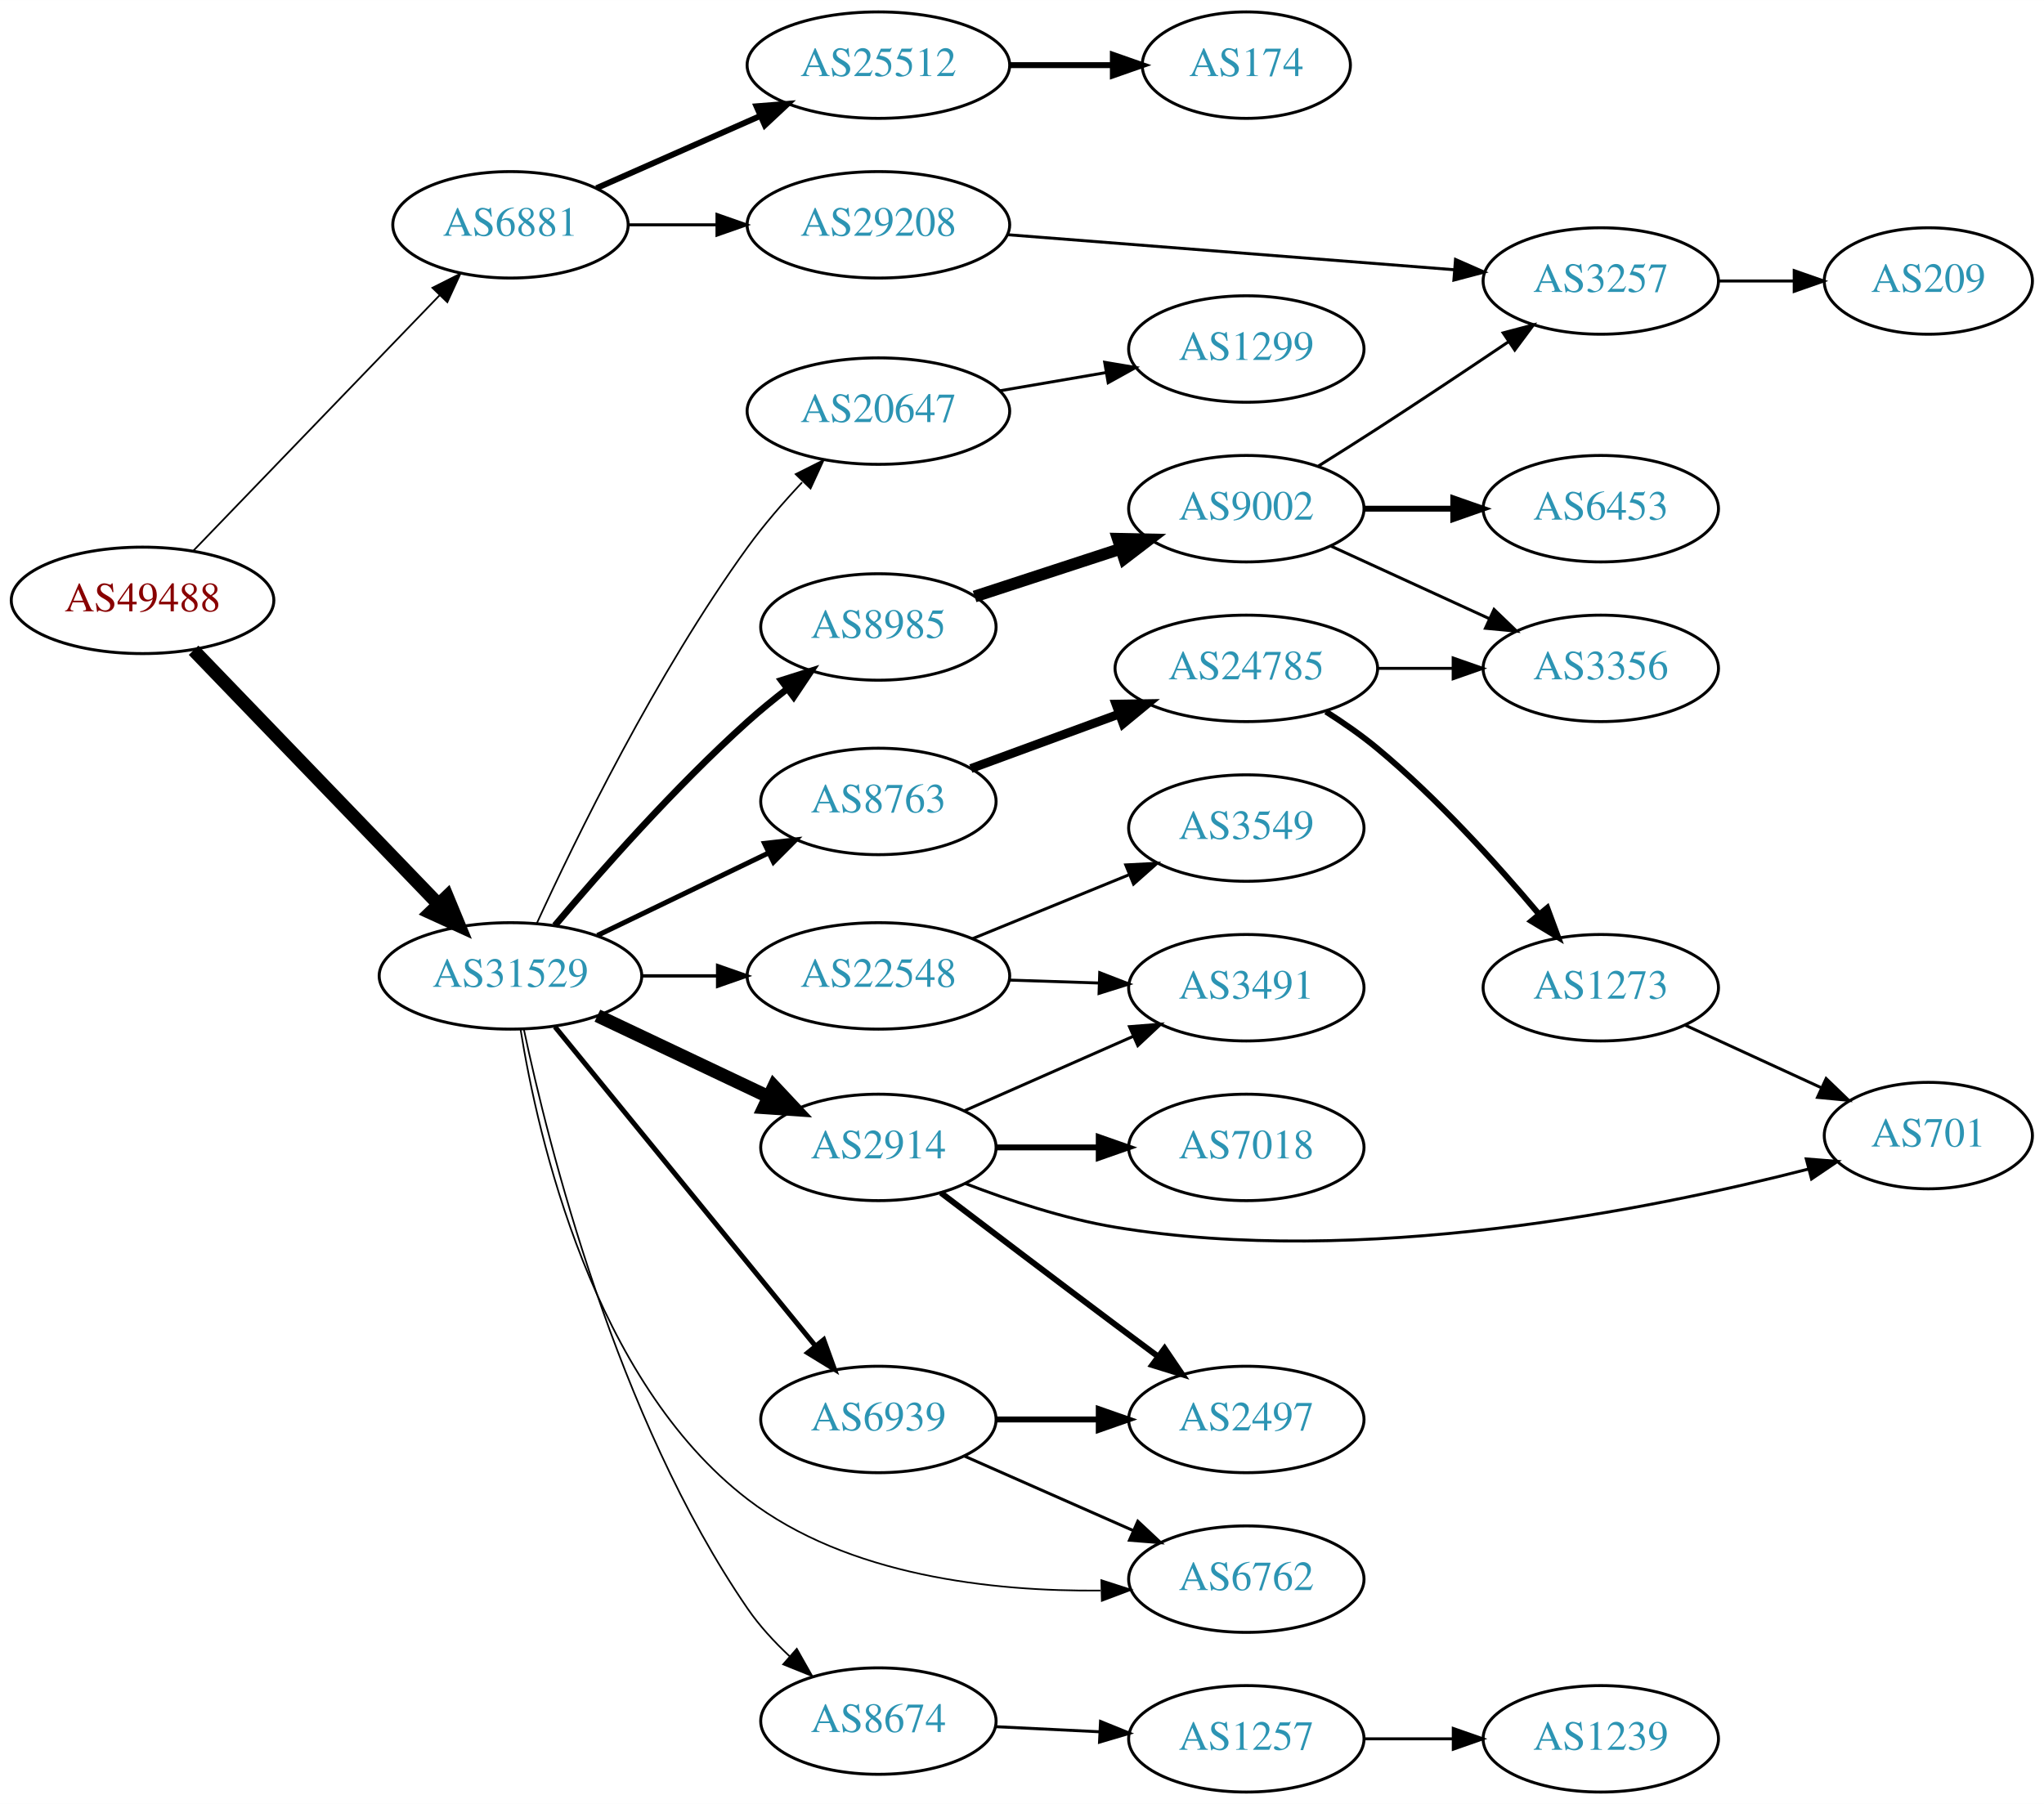
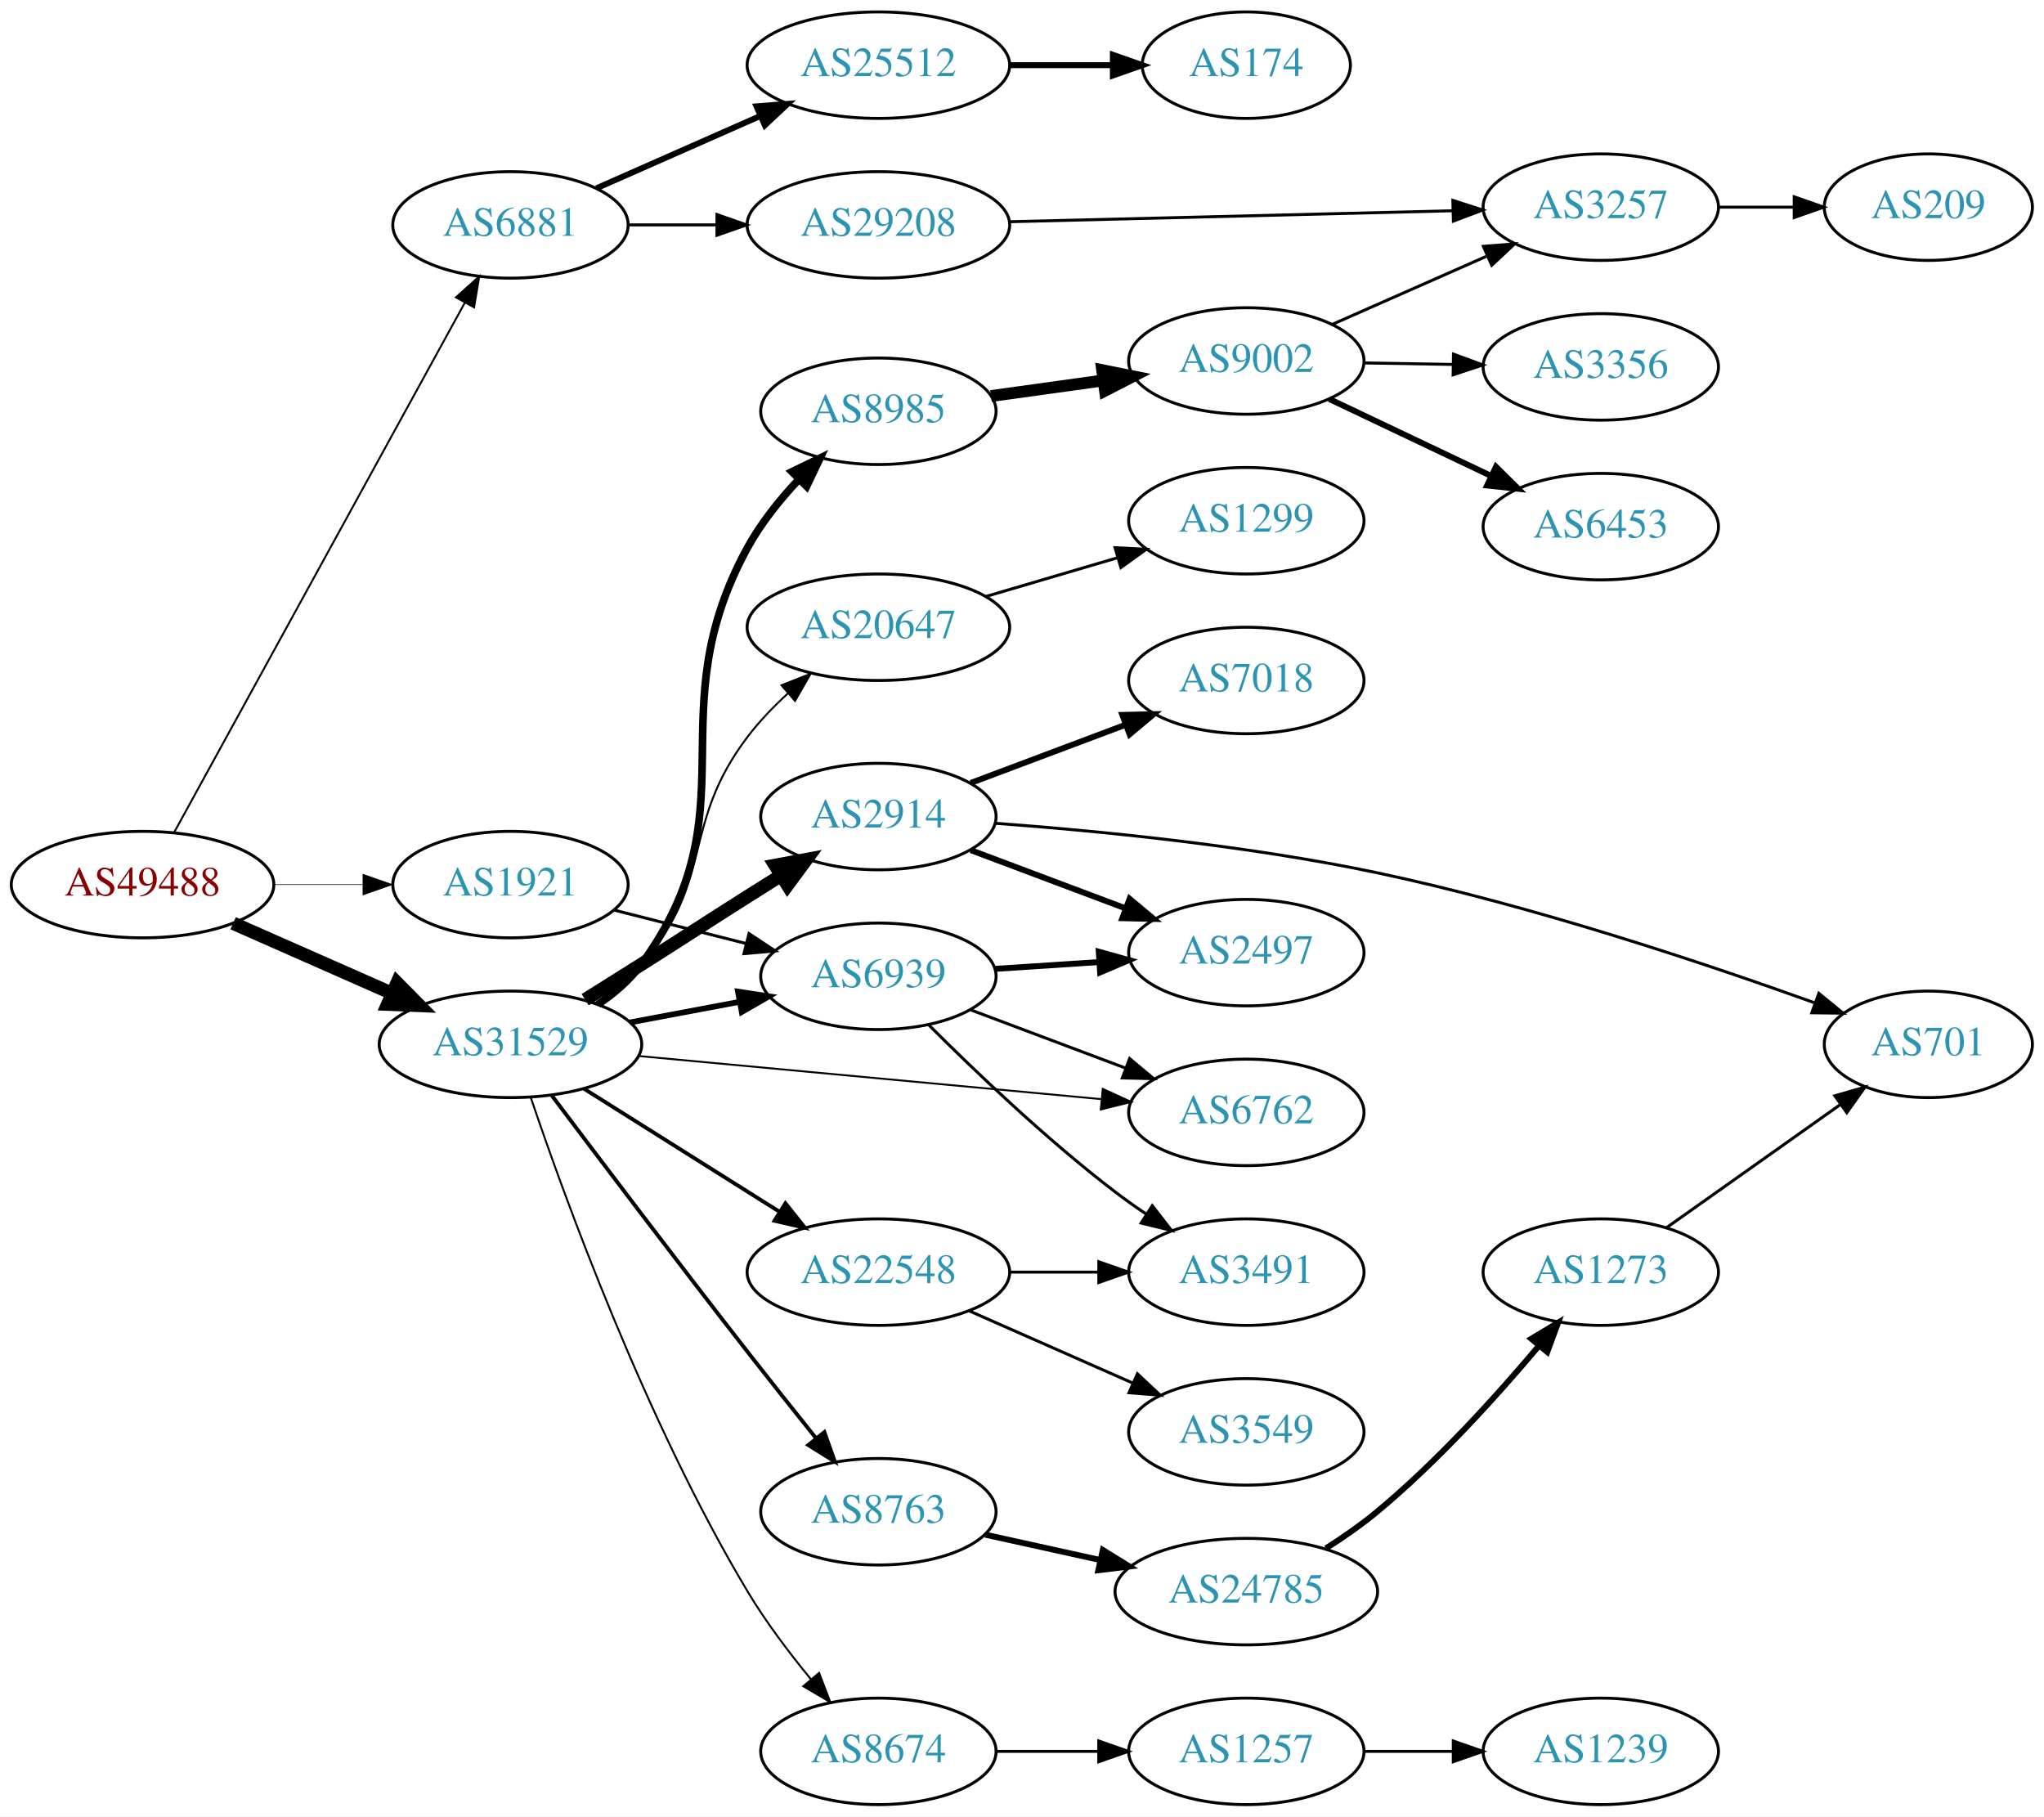
- <svg xmlns="http://www.w3.org/2000/svg" xmlns:xlink="http://www.w3.org/1999/xlink" width="691pt" height="610pt" viewBox="0.00 0.00 691.06 610.00">
-   <g id="graph0" class="graph" transform="scale(1 1) rotate(0) translate(4 606)">
-     <polygon fill="white" stroke="none" points="-4,4 -4,-606 687.055,-606 687.055,4 -4,4" />
+ <svg xmlns="http://www.w3.org/2000/svg" xmlns:xlink="http://www.w3.org/1999/xlink" width="691pt" height="614pt" viewBox="0.00 0.00 691.06 614.00">
+   <g id="graph0" class="graph" transform="scale(1 1) rotate(0) translate(4 610)">
+     <polygon fill="white" stroke="none" points="-4,4 -4,-610 687.055,-610 687.055,4 -4,4" />
    <g id="node1" class="node">
      <g id="a_node1">
        <a xlink:href="/asn/49488" xlink:title="AS49488 ~ nic.at GmbH [AT]">
-           <ellipse fill="#ffffff" stroke="black" cx="44.196" cy="-403" rx="44.393" ry="18" />
-           <text text-anchor="middle" x="44.196" y="-399.3" font-family="Times,serif" font-size="14.00" fill="#880000">AS49488</text>
+           <ellipse fill="#ffffff" stroke="black" cx="44.196" cy="-311" rx="44.393" ry="18" />
+           <text text-anchor="middle" x="44.196" y="-307.3" font-family="Times,serif" font-size="14.00" fill="#880000">AS49488</text>
        </a>
      </g>
    </g>
    <g id="node2" class="node">
      <g id="a_node2">
        <a xlink:href="/asn/6881" xlink:title="AS6881 ~ NIX.CZ z.s.p.o. [CZ]">
-           <ellipse fill="#ffffff" stroke="black" cx="168.588" cy="-530" rx="39.794" ry="18" />
-           <text text-anchor="middle" x="168.588" y="-526.3" font-family="Times,serif" font-size="14.00" fill="#2c94b3">AS6881</text>
+           <ellipse fill="#ffffff" stroke="black" cx="168.588" cy="-534" rx="39.794" ry="18" />
+           <text text-anchor="middle" x="168.588" y="-530.3" font-family="Times,serif" font-size="14.00" fill="#2c94b3">AS6881</text>
        </a>
      </g>
    </g>
    <g id="edge1" class="edge">
-       <path fill="none" stroke="black" stroke-width="0.587" d="M61.449,-419.865C82.781,-442 120.353,-480.986 144.595,-506.141" />
-       <polygon fill="black" stroke="black" stroke-width="0.587" points="142.198,-508.697 151.657,-513.469 147.238,-503.84 142.198,-508.697" />
+       <path fill="none" stroke="black" stroke-width="0.643" d="M54.8,-328.498C76.205,-367.498 127.924,-461.732 153.2,-507.785" />
+       <polygon fill="black" stroke="black" stroke-width="0.643" points="150.149,-509.5 158.029,-516.583 156.286,-506.132 150.149,-509.5" />
    </g>
    <g id="node3" class="node">
      <g id="a_node3">
        <a xlink:href="/asn/31529" xlink:title="AS31529 ~ DENIC-ANYCAST-AS [DE]">
-           <ellipse fill="#ffffff" stroke="black" cx="168.588" cy="-276" rx="44.393" ry="18" />
-           <text text-anchor="middle" x="168.588" y="-272.3" font-family="Times,serif" font-size="14.00" fill="#2c94b3">AS31529</text>
+           <ellipse fill="#ffffff" stroke="black" cx="168.588" cy="-257" rx="44.393" ry="18" />
+           <text text-anchor="middle" x="168.588" y="-253.3" font-family="Times,serif" font-size="14.00" fill="#2c94b3">AS31529</text>
        </a>
      </g>
    </g>
    <g id="edge2" class="edge">
-       <path fill="none" stroke="black" stroke-width="4.5" d="M61.449,-386.135C82.663,-364.122 119.938,-325.444 144.192,-300.278" />
-       <polygon fill="black" stroke="black" stroke-width="4.5" points="147.164,-302.867 151.268,-292.934 141.494,-297.403 147.164,-302.867" />
+       <path fill="none" stroke="black" stroke-width="4.5" d="M74.824,-297.928C90.941,-290.817 111.081,-281.931 128.473,-274.258" />
+       <polygon fill="black" stroke="black" stroke-width="4.5" points="130.249,-277.778 137.809,-270.139 127.071,-270.573 130.249,-277.778" />
    </g>
    <g id="node4" class="node">
      <g id="a_node4">
-         <a xlink:href="/asn/25512" xlink:title="AS25512 ~ The Czech Republic [CZ]">
-           <ellipse fill="#ffffff" stroke="black" cx="292.98" cy="-584" rx="44.393" ry="18" />
-           <text text-anchor="middle" x="292.98" y="-580.3" font-family="Times,serif" font-size="14.00" fill="#2c94b3">AS25512</text>
+         <a xlink:href="/asn/1921" xlink:title="AS1921 ~ NIC.at head office Salzburg [AT]">
+           <ellipse fill="#ffffff" stroke="black" cx="168.588" cy="-311" rx="39.794" ry="18" />
+           <text text-anchor="middle" x="168.588" y="-307.3" font-family="Times,serif" font-size="14.00" fill="#2c94b3">AS1921</text>
        </a>
      </g>
    </g>
    <g id="edge3" class="edge">
-       <path fill="none" stroke="black" stroke-width="2" d="M197.667,-542.389C213.984,-549.587 234.794,-558.769 252.714,-566.675" />
-       <polygon fill="black" stroke="black" stroke-width="2" points="251.763,-570.081 262.325,-570.916 254.588,-563.677 251.763,-570.081" />
+       <path fill="none" stroke="black" stroke-width="0.214" d="M88.692,-311C98.381,-311 108.717,-311 118.61,-311" />
+       <polygon fill="black" stroke="black" stroke-width="0.214" points="118.713,-314.5 128.713,-311 118.713,-307.5 118.713,-314.5" />
    </g>
    <g id="node5" class="node">
      <g id="a_node5">
+         <a xlink:href="/asn/25512" xlink:title="AS25512 ~ The Czech Republic [CZ]">
+           <ellipse fill="#ffffff" stroke="black" cx="292.98" cy="-588" rx="44.393" ry="18" />
+           <text text-anchor="middle" x="292.98" y="-584.3" font-family="Times,serif" font-size="14.00" fill="#2c94b3">AS25512</text>
+         </a>
+       </g>
+     </g>
+     <g id="edge4" class="edge">
+       <path fill="none" stroke="black" stroke-width="2" d="M197.667,-546.389C213.984,-553.587 234.794,-562.769 252.714,-570.675" />
+       <polygon fill="black" stroke="black" stroke-width="2" points="251.763,-574.081 262.325,-574.916 254.588,-567.677 251.763,-574.081" />
+     </g>
+     <g id="node6" class="node">
+       <g id="a_node6">
        <a xlink:href="/asn/29208" xlink:title="AS29208 ~ Dial Telecom a.s. [SK]">
-           <ellipse fill="#ffffff" stroke="black" cx="292.98" cy="-530" rx="44.393" ry="18" />
-           <text text-anchor="middle" x="292.98" y="-526.3" font-family="Times,serif" font-size="14.00" fill="#2c94b3">AS29208</text>
-         </a>
-       </g>
-     </g>
-     <g id="edge4" class="edge">
-       <path fill="none" stroke="black" d="M208.314,-530C217.774,-530 228.066,-530 238.092,-530" />
-       <polygon fill="black" stroke="black" points="238.399,-533.5 248.399,-530 238.399,-526.5 238.399,-533.5" />
-     </g>
-     <g id="node7" class="node">
-       <g id="a_node7">
-         <a xlink:href="/asn/2914" xlink:title="AS2914 ~ NTT America, Inc. [US]">
-           <ellipse fill="#ffffff" stroke="black" cx="292.98" cy="-218" rx="39.794" ry="18" />
-           <text text-anchor="middle" x="292.98" y="-214.3" font-family="Times,serif" font-size="14.00" fill="#2c94b3">AS2914</text>
-         </a>
-       </g>
-     </g>
-     <g id="edge6" class="edge">
-       <path fill="none" stroke="black" stroke-width="4.5" d="M197.975,-262.548C215.174,-254.398 237.281,-243.921 255.735,-235.176" />
-       <polygon fill="black" stroke="black" stroke-width="4.5" points="257.657,-238.623 265.007,-230.782 254.284,-231.506 257.657,-238.623" />
+           <ellipse fill="#ffffff" stroke="black" cx="292.98" cy="-534" rx="44.393" ry="18" />
+           <text text-anchor="middle" x="292.98" y="-530.3" font-family="Times,serif" font-size="14.00" fill="#2c94b3">AS29208</text>
+         </a>
+       </g>
+     </g>
+     <g id="edge5" class="edge">
+       <path fill="none" stroke="black" d="M208.314,-534C217.774,-534 228.066,-534 238.092,-534" />
+       <polygon fill="black" stroke="black" points="238.399,-537.5 248.399,-534 238.399,-530.5 238.399,-537.5" />
    </g>
    <g id="node8" class="node">
      <g id="a_node8">
-         <a xlink:href="/asn/8674" xlink:title="AS8674 ~ Netnod Internet Exchange Sverige AB [SE]">
-           <ellipse fill="#ffffff" stroke="black" cx="292.98" cy="-24" rx="39.794" ry="18" />
-           <text text-anchor="middle" x="292.98" y="-20.3" font-family="Times,serif" font-size="14.00" fill="#2c94b3">AS8674</text>
+         <a xlink:href="/asn/20647" xlink:title="AS20647 ~ IPB [DE]">
+           <ellipse fill="#ffffff" stroke="black" cx="292.98" cy="-398" rx="44.393" ry="18" />
+           <text text-anchor="middle" x="292.98" y="-394.3" font-family="Times,serif" font-size="14.00" fill="#2c94b3">AS20647</text>
        </a>
      </g>
    </g>
    <g id="edge7" class="edge">
-       <path fill="none" stroke="black" stroke-width="0.562" d="M173.103,-257.98C181.285,-219.313 204.373,-126.655 248.784,-62 252.736,-56.247 257.748,-50.804 262.948,-45.929" />
-       <polygon fill="black" stroke="black" stroke-width="0.562" points="265.385,-48.448 270.599,-39.225 260.772,-43.183 265.385,-48.448" />
+       <path fill="none" stroke="black" stroke-width="0.643" d="M197.015,-270.811C202.711,-274.544 208.328,-278.968 212.784,-284 237.829,-312.283 225.924,-330.924 248.784,-361 252.706,-366.159 257.455,-371.104 262.35,-375.607" />
+       <polygon fill="black" stroke="black" stroke-width="0.643" points="260.213,-378.386 270.065,-382.284 264.794,-373.093 260.213,-378.386" />
    </g>
    <g id="node9" class="node">
      <g id="a_node9">
-         <a xlink:href="/asn/6939" xlink:title="AS6939 ~ Hurricane Electric LLC [US]">
-           <ellipse fill="#ffffff" stroke="black" cx="292.98" cy="-126" rx="39.794" ry="18" />
-           <text text-anchor="middle" x="292.98" y="-122.3" font-family="Times,serif" font-size="14.00" fill="#2c94b3">AS6939</text>
+         <a xlink:href="/asn/8985" xlink:title="AS8985 ~ MSK-IX_Services [RU]">
+           <ellipse fill="#ffffff" stroke="black" cx="292.98" cy="-471" rx="39.794" ry="18" />
+           <text text-anchor="middle" x="292.98" y="-467.3" font-family="Times,serif" font-size="14.00" fill="#2c94b3">AS8985</text>
        </a>
      </g>
    </g>
    <g id="edge8" class="edge">
-       <path fill="none" stroke="black" stroke-width="1.688" d="M183.628,-258.793C205.208,-232.345 246.64,-181.568 271.547,-151.042" />
-       <polygon fill="black" stroke="black" stroke-width="1.688" points="274.494,-152.967 278.104,-143.006 269.07,-148.542 274.494,-152.967" />
+       <path fill="none" stroke="black" stroke-width="2.571" d="M198.188,-270.524C203.685,-274.231 208.923,-278.716 212.784,-284 250.944,-336.22 217.664,-368.302 248.784,-425 253.255,-433.145 259.505,-440.942 265.864,-447.728" />
+       <polygon fill="black" stroke="black" stroke-width="2.571" points="263.747,-450.564 273.279,-455.189 268.712,-445.629 263.747,-450.564" />
    </g>
    <g id="node10" class="node">
      <g id="a_node10">
-         <a xlink:href="/asn/8985" xlink:title="AS8985 ~ MSK-IX_Services [RU]">
-           <ellipse fill="#ffffff" stroke="black" cx="292.98" cy="-394" rx="39.794" ry="18" />
-           <text text-anchor="middle" x="292.98" y="-390.3" font-family="Times,serif" font-size="14.00" fill="#2c94b3">AS8985</text>
+         <a xlink:href="/asn/2914" xlink:title="AS2914 ~ NTT America, Inc. [US]">
+           <ellipse fill="#ffffff" stroke="black" cx="292.98" cy="-334" rx="39.794" ry="18" />
+           <text text-anchor="middle" x="292.98" y="-330.3" font-family="Times,serif" font-size="14.00" fill="#2c94b3">AS2914</text>
        </a>
      </g>
    </g>
    <g id="edge9" class="edge">
-       <path fill="none" stroke="black" stroke-width="2.25" d="M183.607,-293.048C198.799,-311.068 224.177,-339.886 248.784,-362 252.949,-365.743 257.535,-369.489 262.115,-373.032" />
-       <polygon fill="black" stroke="black" stroke-width="2.25" points="260.162,-375.942 270.261,-379.143 264.362,-370.342 260.162,-375.942" />
+       <path fill="none" stroke="black" stroke-width="4.5" d="M193.832,-272.095C200.019,-275.963 206.654,-280.126 212.784,-284 228.835,-294.143 232.734,-296.857 248.784,-307 252.401,-309.285 256.193,-311.671 259.965,-314.038" />
+       <polygon fill="black" stroke="black" stroke-width="4.5" points="258.074,-317.499 268.639,-319.469 262.253,-310.825 258.074,-317.499" />
    </g>
    <g id="node11" class="node">
      <g id="a_node11">
        <a xlink:href="/asn/22548" xlink:title="AS22548 ~ Nucleo de Inf. e Coord. do Ponto BR - NIC.BR [BR]">
-           <ellipse fill="#ffffff" stroke="black" cx="292.98" cy="-276" rx="44.393" ry="18" />
-           <text text-anchor="middle" x="292.98" y="-272.3" font-family="Times,serif" font-size="14.00" fill="#2c94b3">AS22548</text>
+           <ellipse fill="#ffffff" stroke="black" cx="292.98" cy="-180" rx="44.393" ry="18" />
+           <text text-anchor="middle" x="292.98" y="-176.3" font-family="Times,serif" font-size="14.00" fill="#2c94b3">AS22548</text>
        </a>
      </g>
    </g>
    <g id="edge10" class="edge">
-       <path fill="none" stroke="black" stroke-width="1.125" d="M213.084,-276C221.29,-276 229.961,-276 238.434,-276" />
-       <polygon fill="black" stroke="black" stroke-width="1.125" points="238.625,-279.5 248.625,-276 238.625,-272.5 238.625,-279.5" />
+       <path fill="none" stroke="black" stroke-width="1.286" d="M193.477,-241.971C212.347,-230.099 238.87,-213.413 259.641,-200.345" />
+       <polygon fill="black" stroke="black" stroke-width="1.286" points="261.551,-203.279 268.152,-194.991 257.824,-197.354 261.551,-203.279" />
    </g>
    <g id="node12" class="node">
      <g id="a_node12">
-         <a xlink:href="/asn/20647" xlink:title="AS20647 ~ IPB [DE]">
-           <ellipse fill="#ffffff" stroke="black" cx="292.98" cy="-467" rx="44.393" ry="18" />
-           <text text-anchor="middle" x="292.98" y="-463.3" font-family="Times,serif" font-size="14.00" fill="#2c94b3">AS20647</text>
+         <a xlink:href="/asn/8674" xlink:title="AS8674 ~ Netnod Internet Exchange Sverige AB [SE]">
+           <ellipse fill="#ffffff" stroke="black" cx="292.98" cy="-18" rx="39.794" ry="18" />
+           <text text-anchor="middle" x="292.98" y="-14.3" font-family="Times,serif" font-size="14.00" fill="#2c94b3">AS8674</text>
        </a>
      </g>
    </g>
    <g id="edge11" class="edge">
-       <path fill="none" stroke="black" stroke-width="0.562" d="M177.51,-293.815C190.455,-322.051 217.821,-378.259 248.784,-421 254.235,-428.524 260.816,-436.112 267.179,-442.895" />
-       <polygon fill="black" stroke="black" stroke-width="0.562" points="265.001,-445.679 274.468,-450.437 270.035,-440.814 265.001,-445.679" />
+       <path fill="none" stroke="black" stroke-width="0.643" d="M175.411,-239.149C186.862,-205.229 214.23,-129.699 248.784,-72 254.924,-61.749 262.819,-51.306 270.176,-42.37" />
+       <polygon fill="black" stroke="black" stroke-width="0.643" points="272.931,-44.532 276.716,-34.636 267.586,-40.012 272.931,-44.532" />
    </g>
    <g id="node13" class="node">
      <g id="a_node13">
-         <a xlink:href="/asn/6762" xlink:title="AS6762 ~ TELECOM ITALIA SPARKLE S.p.A. [IT]">
-           <ellipse fill="#ffffff" stroke="black" cx="417.373" cy="-72" rx="39.794" ry="18" />
-           <text text-anchor="middle" x="417.373" y="-68.3" font-family="Times,serif" font-size="14.00" fill="#2c94b3">AS6762</text>
+         <a xlink:href="/asn/6939" xlink:title="AS6939 ~ Hurricane Electric LLC [US]">
+           <ellipse fill="#ffffff" stroke="black" cx="292.98" cy="-280" rx="39.794" ry="18" />
+           <text text-anchor="middle" x="292.98" y="-276.3" font-family="Times,serif" font-size="14.00" fill="#2c94b3">AS6939</text>
        </a>
      </g>
    </g>
    <g id="edge12" class="edge">
-       <path fill="none" stroke="black" stroke-width="0.562" d="M171.976,-258.012C177.831,-221.593 196.453,-139.189 248.784,-99 282.609,-73.024 331.745,-67.788 368.074,-68.144" />
-       <polygon fill="black" stroke="black" stroke-width="0.562" points="368.348,-71.652 378.431,-68.399 368.52,-64.654 368.348,-71.652" />
+       <path fill="none" stroke="black" stroke-width="1.929" d="M208.988,-264.404C220.78,-266.62 233.815,-269.069 245.991,-271.358" />
+       <polygon fill="black" stroke="black" stroke-width="1.929" points="245.498,-274.826 255.972,-273.233 246.791,-267.947 245.498,-274.826" />
    </g>
    <g id="node14" class="node">
      <g id="a_node14">
+         <a xlink:href="/asn/6762" xlink:title="AS6762 ~ TELECOM ITALIA SPARKLE S.p.A. [IT]">
+           <ellipse fill="#ffffff" stroke="black" cx="417.373" cy="-234" rx="39.794" ry="18" />
+           <text text-anchor="middle" x="417.373" y="-230.3" font-family="Times,serif" font-size="14.00" fill="#2c94b3">AS6762</text>
+         </a>
+       </g>
+     </g>
+     <g id="edge13" class="edge">
+       <path fill="none" stroke="black" stroke-width="0.643" d="M211.732,-253.072C255.155,-249.025 322.745,-242.726 368.244,-238.486" />
+       <polygon fill="black" stroke="black" stroke-width="0.643" points="368.82,-241.947 378.452,-237.534 368.171,-234.977 368.82,-241.947" />
+     </g>
+     <g id="node15" class="node">
+       <g id="a_node15">
        <a xlink:href="/asn/8763" xlink:title="AS8763 ~ Kaiserstr. 75-77 [DE]">
-           <ellipse fill="#ffffff" stroke="black" cx="292.98" cy="-335" rx="39.794" ry="18" />
-           <text text-anchor="middle" x="292.98" y="-331.3" font-family="Times,serif" font-size="14.00" fill="#2c94b3">AS8763</text>
-         </a>
-       </g>
-     </g>
-     <g id="edge13" class="edge">
-       <path fill="none" stroke="black" stroke-width="1.688" d="M197.975,-289.684C215.253,-298.013 237.484,-308.729 255.989,-317.65" />
-       <polygon fill="black" stroke="black" stroke-width="1.688" points="254.479,-320.808 265.007,-321.997 257.519,-314.502 254.479,-320.808" />
-     </g>
-     <g id="node6" class="node">
-       <g id="a_node6">
+           <ellipse fill="#ffffff" stroke="black" cx="292.98" cy="-99" rx="39.794" ry="18" />
+           <text text-anchor="middle" x="292.98" y="-95.3" font-family="Times,serif" font-size="14.00" fill="#2c94b3">AS8763</text>
+         </a>
+       </g>
+     </g>
+     <g id="edge14" class="edge">
+       <path fill="none" stroke="black" stroke-width="1.286" d="M182.635,-239.606C198.23,-218.874 225.185,-183.234 248.784,-153 256.25,-143.436 264.553,-133.007 271.869,-123.887" />
+       <polygon fill="black" stroke="black" stroke-width="1.286" points="274.719,-125.928 278.258,-115.942 269.263,-121.542 274.719,-125.928" />
+     </g>
+     <g id="edge30" class="edge">
+       <path fill="none" stroke="black" d="M203.681,-302.365C217.474,-298.871 233.569,-294.795 248.211,-291.086" />
+       <polygon fill="black" stroke="black" points="249.236,-294.437 258.07,-288.589 247.517,-287.651 249.236,-294.437" />
+     </g>
+     <g id="node7" class="node">
+       <g id="a_node7">
        <a xlink:href="/asn/174" xlink:title="AS174 ~ Cogent Communications [US]">
-           <ellipse fill="#ffffff" stroke="black" cx="417.373" cy="-584" rx="35.194" ry="18" />
-           <text text-anchor="middle" x="417.373" y="-580.3" font-family="Times,serif" font-size="14.00" fill="#2c94b3">AS174</text>
-         </a>
-       </g>
-     </g>
-     <g id="edge5" class="edge">
-       <path fill="none" stroke="black" stroke-width="2" d="M337.476,-584C348.733,-584 360.865,-584 372.159,-584" />
-       <polygon fill="black" stroke="black" stroke-width="2" points="372.247,-587.5 382.246,-584 372.246,-580.5 372.247,-587.5" />
+           <ellipse fill="#ffffff" stroke="black" cx="417.373" cy="-588" rx="35.194" ry="18" />
+           <text text-anchor="middle" x="417.373" y="-584.3" font-family="Times,serif" font-size="14.00" fill="#2c94b3">AS174</text>
+         </a>
+       </g>
+     </g>
+     <g id="edge6" class="edge">
+       <path fill="none" stroke="black" stroke-width="2" d="M337.476,-588C348.733,-588 360.865,-588 372.159,-588" />
+       <polygon fill="black" stroke="black" stroke-width="2" points="372.247,-591.5 382.246,-588 372.246,-584.5 372.247,-591.5" />
+     </g>
+     <g id="node19" class="node">
+       <g id="a_node19">
+         <a xlink:href="/asn/3257" xlink:title="AS3257 ~ GTT [DE]">
+           <ellipse fill="#ffffff" stroke="black" cx="537.215" cy="-540" rx="39.794" ry="18" />
+           <text text-anchor="middle" x="537.215" y="-536.3" font-family="Times,serif" font-size="14.00" fill="#2c94b3">AS3257</text>
+         </a>
+       </g>
+     </g>
+     <g id="edge31" class="edge">
+       <path fill="none" stroke="black" d="M337.287,-535.073C379.366,-536.115 443.174,-537.695 487.119,-538.784" />
+       <polygon fill="black" stroke="black" points="487.2,-542.287 497.283,-539.036 487.373,-535.289 487.2,-542.287" />
+     </g>
+     <g id="node16" class="node">
+       <g id="a_node16">
+         <a xlink:href="/asn/1299" xlink:title="AS1299 ~ Telia Carrier [EU]">
+           <ellipse fill="#ffffff" stroke="black" cx="417.373" cy="-434" rx="39.794" ry="18" />
+           <text text-anchor="middle" x="417.373" y="-430.3" font-family="Times,serif" font-size="14.00" fill="#2c94b3">AS1299</text>
+         </a>
+       </g>
+     </g>
+     <g id="edge15" class="edge">
+       <path fill="none" stroke="black" d="M329.381,-408.413C343.263,-412.496 359.312,-417.216 373.817,-421.483" />
+       <polygon fill="black" stroke="black" points="372.985,-424.886 383.566,-424.35 374.96,-418.171 372.985,-424.886" />
+     </g>
+     <g id="node17" class="node">
+       <g id="a_node17">
+         <a xlink:href="/asn/9002" xlink:title="AS9002 ~ RETN Limited [EU]">
+           <ellipse fill="#ffffff" stroke="black" cx="417.373" cy="-488" rx="39.794" ry="18" />
+           <text text-anchor="middle" x="417.373" y="-484.3" font-family="Times,serif" font-size="14.00" fill="#2c94b3">AS9002</text>
+         </a>
+       </g>
+     </g>
+     <g id="edge16" class="edge">
+       <path fill="none" stroke="black" stroke-width="4" d="M331.034,-476.147C342.907,-477.796 356.224,-479.645 368.743,-481.384" />
+       <polygon fill="black" stroke="black" stroke-width="4" points="368.636,-484.903 379.022,-482.812 369.599,-477.97 368.636,-484.903" />
+     </g>
+     <g id="node21" class="node">
+       <g id="a_node21">
+         <a xlink:href="/asn/7018" xlink:title="AS7018 ~ AT&amp;T Services, Inc. [US]">
+           <ellipse fill="#ffffff" stroke="black" cx="417.373" cy="-380" rx="39.794" ry="18" />
+           <text text-anchor="middle" x="417.373" y="-376.3" font-family="Times,serif" font-size="14.00" fill="#2c94b3">AS7018</text>
+         </a>
+       </g>
+     </g>
+     <g id="edge20" class="edge">
+       <path fill="none" stroke="black" stroke-width="2" d="M324.235,-345.371C339.975,-351.287 359.422,-358.596 376.387,-364.972" />
+       <polygon fill="black" stroke="black" stroke-width="2" points="375.45,-368.359 386.042,-368.601 377.913,-361.806 375.45,-368.359" />
+     </g>
+     <g id="node22" class="node">
+       <g id="a_node22">
+         <a xlink:href="/asn/2497" xlink:title="AS2497 ~ Internet Initiative Japan Inc. [JP]">
+           <ellipse fill="#ffffff" stroke="black" cx="417.373" cy="-288" rx="39.794" ry="18" />
+           <text text-anchor="middle" x="417.373" y="-284.3" font-family="Times,serif" font-size="14.00" fill="#2c94b3">AS2497</text>
+         </a>
+       </g>
+     </g>
+     <g id="edge21" class="edge">
+       <path fill="none" stroke="black" stroke-width="2" d="M324.235,-322.629C339.975,-316.713 359.422,-309.404 376.387,-303.028" />
+       <polygon fill="black" stroke="black" stroke-width="2" points="377.913,-306.194 386.042,-299.399 375.45,-299.641 377.913,-306.194" />
+     </g>
+     <g id="node23" class="node">
+       <g id="a_node23">
+         <a xlink:href="/asn/701" xlink:title="AS701 ~ UUNET [US]">
+           <ellipse fill="#ffffff" stroke="black" cx="647.958" cy="-257" rx="35.194" ry="18" />
+           <text text-anchor="middle" x="647.958" y="-253.3" font-family="Times,serif" font-size="14.00" fill="#2c94b3">AS701</text>
+         </a>
+       </g>
+     </g>
+     <g id="edge22" class="edge">
+       <path fill="none" stroke="black" d="M332.585,-331.717C366.769,-329.2 417.877,-324.223 461.569,-315 513.748,-303.985 572.201,-284.447 609.269,-271.119" />
+       <polygon fill="black" stroke="black" points="610.929,-274.24 619.134,-267.537 608.539,-267.66 610.929,-274.24" />
    </g>
    <g id="node24" class="node">
      <g id="a_node24">
-         <a xlink:href="/asn/3257" xlink:title="AS3257 ~ GTT [DE]">
-           <ellipse fill="#ffffff" stroke="black" cx="537.215" cy="-511" rx="39.794" ry="18" />
-           <text text-anchor="middle" x="537.215" y="-507.3" font-family="Times,serif" font-size="14.00" fill="#2c94b3">AS3257</text>
-         </a>
-       </g>
-     </g>
-     <g id="edge29" class="edge">
-       <path fill="none" stroke="black" d="M336.452,-526.669C378.659,-523.358 443.315,-518.287 487.564,-514.816" />
-       <polygon fill="black" stroke="black" points="488.095,-518.285 497.79,-514.014 487.547,-511.307 488.095,-518.285" />
-     </g>
-     <g id="node15" class="node">
-       <g id="a_node15">
-         <a xlink:href="/asn/701" xlink:title="AS701 ~ UUNET [US]">
-           <ellipse fill="#ffffff" stroke="black" cx="647.958" cy="-222" rx="35.194" ry="18" />
-           <text text-anchor="middle" x="647.958" y="-218.3" font-family="Times,serif" font-size="14.00" fill="#2c94b3">AS701</text>
-         </a>
-       </g>
-     </g>
-     <g id="edge14" class="edge">
-       <path fill="none" stroke="black" d="M322.357,-205.792C337.195,-200.064 355.836,-193.875 373.176,-191 456.081,-177.256 554.132,-196.974 607.499,-210.701" />
-       <polygon fill="black" stroke="black" points="606.683,-214.105 617.245,-213.269 608.467,-207.336 606.683,-214.105" />
-     </g>
-     <g id="node16" class="node">
-       <g id="a_node16">
-         <a xlink:href="/asn/7018" xlink:title="AS7018 ~ AT&amp;T Services, Inc. [US]">
-           <ellipse fill="#ffffff" stroke="black" cx="417.373" cy="-218" rx="39.794" ry="18" />
-           <text text-anchor="middle" x="417.373" y="-214.3" font-family="Times,serif" font-size="14.00" fill="#2c94b3">AS7018</text>
-         </a>
-       </g>
-     </g>
-     <g id="edge15" class="edge">
-       <path fill="none" stroke="black" stroke-width="2" d="M332.706,-218C343.644,-218 355.695,-218 367.161,-218" />
-       <polygon fill="black" stroke="black" stroke-width="2" points="367.479,-221.5 377.479,-218 367.479,-214.5 367.479,-221.5" />
-     </g>
-     <g id="node17" class="node">
-       <g id="a_node17">
-         <a xlink:href="/asn/2497" xlink:title="AS2497 ~ Internet Initiative Japan Inc. [JP]">
+         <a xlink:href="/asn/3549" xlink:title="AS3549 ~ Level 3 Parent, LLC [US]">
          <ellipse fill="#ffffff" stroke="black" cx="417.373" cy="-126" rx="39.794" ry="18" />
-           <text text-anchor="middle" x="417.373" y="-122.3" font-family="Times,serif" font-size="14.00" fill="#2c94b3">AS2497</text>
-         </a>
-       </g>
-     </g>
-     <g id="edge16" class="edge">
-       <path fill="none" stroke="black" stroke-width="2" d="M314.117,-202.65C330.096,-190.492 353.021,-173.1 373.176,-158 377.751,-154.573 382.61,-150.953 387.354,-147.43" />
-       <polygon fill="black" stroke="black" stroke-width="2" points="389.736,-150.022 395.685,-141.255 385.568,-144.398 389.736,-150.022" />
-     </g>
-     <g id="node18" class="node">
-       <g id="a_node18">
+           <text text-anchor="middle" x="417.373" y="-122.3" font-family="Times,serif" font-size="14.00" fill="#2c94b3">AS3549</text>
+         </a>
+       </g>
+     </g>
+     <g id="edge23" class="edge">
+       <path fill="none" stroke="black" d="M323.608,-166.928C340.203,-159.607 361.062,-150.403 378.795,-142.579" />
+       <polygon fill="black" stroke="black" points="380.543,-145.634 388.279,-138.395 377.717,-139.23 380.543,-145.634" />
+     </g>
+     <g id="node25" class="node">
+       <g id="a_node25">
        <a xlink:href="/asn/3491" xlink:title="AS3491 ~ PCCW Global, Inc. [US]">
-           <ellipse fill="#ffffff" stroke="black" cx="417.373" cy="-272" rx="39.794" ry="18" />
-           <text text-anchor="middle" x="417.373" y="-268.3" font-family="Times,serif" font-size="14.00" fill="#2c94b3">AS3491</text>
-         </a>
-       </g>
-     </g>
-     <g id="edge17" class="edge">
-       <path fill="none" stroke="black" d="M322.06,-230.389C339.008,-237.866 360.805,-247.483 379.174,-255.588" />
-       <polygon fill="black" stroke="black" points="377.862,-258.834 388.424,-259.669 380.688,-252.43 377.862,-258.834" />
-     </g>
-     <g id="node19" class="node">
-       <g id="a_node19">
+           <ellipse fill="#ffffff" stroke="black" cx="417.373" cy="-180" rx="39.794" ry="18" />
+           <text text-anchor="middle" x="417.373" y="-176.3" font-family="Times,serif" font-size="14.00" fill="#2c94b3">AS3491</text>
+         </a>
+       </g>
+     </g>
+     <g id="edge24" class="edge">
+       <path fill="none" stroke="black" d="M337.476,-180C347.165,-180 357.502,-180 367.394,-180" />
+       <polygon fill="black" stroke="black" points="367.497,-183.5 377.497,-180 367.497,-176.5 367.497,-183.5" />
+     </g>
+     <g id="node26" class="node">
+       <g id="a_node26">
        <a xlink:href="/asn/1257" xlink:title="AS1257 ~ TELE2 [EU]">
          <ellipse fill="#ffffff" stroke="black" cx="417.373" cy="-18" rx="39.794" ry="18" />
          <text text-anchor="middle" x="417.373" y="-14.3" font-family="Times,serif" font-size="14.00" fill="#2c94b3">AS1257</text>
        </a>
      </g>
    </g>
+     <g id="edge25" class="edge">
+       <path fill="none" stroke="black" d="M332.706,-18C343.644,-18 355.695,-18 367.161,-18" />
+       <polygon fill="black" stroke="black" points="367.479,-21.5 377.479,-18 367.479,-14.5 367.479,-21.5" />
+     </g>
+     <g id="edge29" class="edge">
+       <path fill="none" stroke="black" d="M324.235,-268.629C339.975,-262.713 359.422,-255.404 376.387,-249.028" />
+       <polygon fill="black" stroke="black" points="377.913,-252.194 386.042,-245.399 375.45,-245.641 377.913,-252.194" />
+     </g>
+     <g id="edge27" class="edge">
+       <path fill="none" stroke="black" stroke-width="2" d="M332.37,-282.509C343.54,-283.239 355.892,-284.047 367.61,-284.813" />
+       <polygon fill="black" stroke="black" stroke-width="2" points="367.491,-288.312 377.698,-285.472 367.948,-281.327 367.491,-288.312" />
+     </g>
+     <g id="edge28" class="edge">
+       <path fill="none" stroke="black" d="M309.879,-263.681C325.336,-248.228 349.835,-224.806 373.176,-207 376.499,-204.466 380.066,-201.947 383.675,-199.525" />
+       <polygon fill="black" stroke="black" points="385.584,-202.458 392.075,-194.085 381.779,-196.583 385.584,-202.458" />
+     </g>
+     <g id="node29" class="node">
+       <g id="a_node29">
+         <a xlink:href="/asn/24785" xlink:title="AS24785 ~ Open Peering [NL]">
+           <ellipse fill="#ffffff" stroke="black" cx="417.373" cy="-72" rx="44.393" ry="18" />
+           <text text-anchor="middle" x="417.373" y="-68.3" font-family="Times,serif" font-size="14.00" fill="#2c94b3">AS24785</text>
+         </a>
+       </g>
+     </g>
+     <g id="edge33" class="edge">
+       <path fill="none" stroke="black" stroke-width="2" d="M329.053,-91.263C341.092,-88.607 354.792,-85.585 367.713,-82.734" />
+       <polygon fill="black" stroke="black" stroke-width="2" points="368.851,-86.068 377.862,-80.496 367.343,-79.232 368.851,-86.068" />
+     </g>
+     <g id="node18" class="node">
+       <g id="a_node18">
+         <a xlink:href="/asn/3356" xlink:title="AS3356 ~ Level 3 Parent, LLC [US]">
+           <ellipse fill="#ffffff" stroke="black" cx="537.215" cy="-486" rx="39.794" ry="18" />
+           <text text-anchor="middle" x="537.215" y="-482.3" font-family="Times,serif" font-size="14.00" fill="#2c94b3">AS3356</text>
+         </a>
+       </g>
+     </g>
+     <g id="edge17" class="edge">
+       <path fill="none" stroke="black" d="M457.285,-487.34C466.839,-487.177 477.188,-487.002 487.151,-486.833" />
+       <polygon fill="black" stroke="black" points="487.404,-490.329 497.343,-486.66 487.285,-483.33 487.404,-490.329" />
+     </g>
    <g id="edge18" class="edge">
-       <path fill="none" stroke="black" d="M332.706,-22.102C343.864,-21.555 356.18,-20.951 367.852,-20.379" />
-       <polygon fill="black" stroke="black" points="368.082,-23.872 377.899,-19.886 367.739,-16.88 368.082,-23.872" />
-     </g>
-     <g id="edge21" class="edge">
-       <path fill="none" stroke="black" d="M322.06,-113.611C339.008,-106.134 360.805,-96.517 379.174,-88.412" />
-       <polygon fill="black" stroke="black" points="380.688,-91.57 388.424,-84.331 377.862,-85.165 380.688,-91.57" />
-     </g>
-     <g id="edge20" class="edge">
-       <path fill="none" stroke="black" stroke-width="2" d="M332.706,-126C343.644,-126 355.695,-126 367.161,-126" />
-       <polygon fill="black" stroke="black" stroke-width="2" points="367.479,-129.5 377.479,-126 367.479,-122.5 367.479,-129.5" />
-     </g>
-     <g id="node21" class="node">
-       <g id="a_node21">
-         <a xlink:href="/asn/9002" xlink:title="AS9002 ~ RETN Limited [EU]">
-           <ellipse fill="#ffffff" stroke="black" cx="417.373" cy="-434" rx="39.794" ry="18" />
-           <text text-anchor="middle" x="417.373" y="-430.3" font-family="Times,serif" font-size="14.00" fill="#2c94b3">AS9002</text>
-         </a>
-       </g>
-     </g>
-     <g id="edge22" class="edge">
-       <path fill="none" stroke="black" stroke-width="4" d="M325.499,-404.301C340.515,-409.208 358.676,-415.144 374.803,-420.414" />
-       <polygon fill="black" stroke="black" stroke-width="4" points="373.942,-423.815 384.535,-423.595 376.117,-417.161 373.942,-423.815" />
-     </g>
-     <g id="edge27" class="edge">
-       <path fill="none" stroke="black" d="M337.131,-274.59C346.939,-274.269 357.425,-273.927 367.453,-273.599" />
-       <polygon fill="black" stroke="black" points="367.809,-277.089 377.689,-273.264 367.58,-270.093 367.809,-277.089" />
-     </g>
-     <g id="node25" class="node">
-       <g id="a_node25">
-         <a xlink:href="/asn/3549" xlink:title="AS3549 ~ Level 3 Parent, LLC [US]">
-           <ellipse fill="#ffffff" stroke="black" cx="417.373" cy="-326" rx="39.794" ry="18" />
-           <text text-anchor="middle" x="417.373" y="-322.3" font-family="Times,serif" font-size="14.00" fill="#2c94b3">AS3549</text>
-         </a>
-       </g>
-     </g>
-     <g id="edge26" class="edge">
-       <path fill="none" stroke="black" d="M324.865,-288.617C340.848,-295.147 360.522,-303.184 377.527,-310.131" />
-       <polygon fill="black" stroke="black" points="376.602,-313.534 387.183,-314.075 379.249,-307.053 376.602,-313.534" />
-     </g>
-     <g id="node26" class="node">
-       <g id="a_node26">
-         <a xlink:href="/asn/1299" xlink:title="AS1299 ~ Telia Carrier [EU]">
-           <ellipse fill="#ffffff" stroke="black" cx="417.373" cy="-488" rx="39.794" ry="18" />
-           <text text-anchor="middle" x="417.373" y="-484.3" font-family="Times,serif" font-size="14.00" fill="#2c94b3">AS1299</text>
-         </a>
-       </g>
-     </g>
-     <g id="edge28" class="edge">
-       <path fill="none" stroke="black" d="M334.056,-473.876C345.487,-475.838 358.039,-477.991 369.822,-480.013" />
-       <polygon fill="black" stroke="black" points="369.483,-483.506 379.931,-481.747 370.666,-476.607 369.483,-483.506" />
+       <path fill="none" stroke="black" d="M446.3,-500.323C461.889,-507.202 481.525,-515.867 498.467,-523.343" />
+       <polygon fill="black" stroke="black" points="497.518,-526.75 508.08,-527.585 500.344,-520.346 497.518,-526.75" />
+     </g>
+     <g id="node20" class="node">
+       <g id="a_node20">
+         <a xlink:href="/asn/6453" xlink:title="AS6453 ~ TATA COMMUNICATIONS (AMERICA) INC [US]">
+           <ellipse fill="#ffffff" stroke="black" cx="537.215" cy="-432" rx="39.794" ry="18" />
+           <text text-anchor="middle" x="537.215" y="-428.3" font-family="Times,serif" font-size="14.00" fill="#2c94b3">AS6453</text>
+         </a>
+       </g>
+     </g>
+     <g id="edge19" class="edge">
+       <path fill="none" stroke="black" stroke-width="2" d="M445.408,-475.152C461.576,-467.469 482.328,-457.608 499.912,-449.252" />
+       <polygon fill="black" stroke="black" stroke-width="2" points="501.776,-452.241 509.305,-444.788 498.771,-445.919 501.776,-452.241" />
    </g>
    <g id="node28" class="node">
      <g id="a_node28">
-         <a xlink:href="/asn/24785" xlink:title="AS24785 ~ Open Peering [NL]">
-           <ellipse fill="#ffffff" stroke="black" cx="417.373" cy="-380" rx="44.393" ry="18" />
-           <text text-anchor="middle" x="417.373" y="-376.3" font-family="Times,serif" font-size="14.00" fill="#2c94b3">AS24785</text>
-         </a>
-       </g>
-     </g>
-     <g id="edge31" class="edge">
-       <path fill="none" stroke="black" stroke-width="3" d="M324.235,-346.124C339.383,-351.693 357.965,-358.525 374.463,-364.591" />
-       <polygon fill="black" stroke="black" stroke-width="3" points="373.301,-367.893 383.895,-368.059 375.717,-361.323 373.301,-367.893" />
-     </g>
-     <g id="node20" class="node">
-       <g id="a_node20">
+         <a xlink:href="/asn/209" xlink:title="AS209 ~ CenturyLink Communications, LLC [US]">
+           <ellipse fill="#ffffff" stroke="black" cx="647.958" cy="-540" rx="35.194" ry="18" />
+           <text text-anchor="middle" x="647.958" y="-536.3" font-family="Times,serif" font-size="14.00" fill="#2c94b3">AS209</text>
+         </a>
+       </g>
+     </g>
+     <g id="edge32" class="edge">
+       <path fill="none" stroke="black" d="M577.167,-540C585.399,-540 594.145,-540 602.561,-540" />
+       <polygon fill="black" stroke="black" points="602.606,-543.5 612.606,-540 602.606,-536.5 602.606,-543.5" />
+     </g>
+     <g id="node27" class="node">
+       <g id="a_node27">
        <a xlink:href="/asn/1239" xlink:title="AS1239 ~ Sprint [US]">
          <ellipse fill="#ffffff" stroke="black" cx="537.215" cy="-18" rx="39.794" ry="18" />
          <text text-anchor="middle" x="537.215" y="-14.3" font-family="Times,serif" font-size="14.00" fill="#2c94b3">AS1239</text>
        </a>
      </g>
    </g>
-     <g id="edge19" class="edge">
+     <g id="edge26" class="edge">
      <path fill="none" stroke="black" d="M457.285,-18C466.839,-18 477.188,-18 487.151,-18" />
      <polygon fill="black" stroke="black" points="487.343,-21.5 497.343,-18 487.343,-14.5 487.343,-21.5" />
    </g>
-     <g id="node22" class="node">
-       <g id="a_node22">
-         <a xlink:href="/asn/6453" xlink:title="AS6453 ~ TATA COMMUNICATIONS (AMERICA) INC [US]">
-           <ellipse fill="#ffffff" stroke="black" cx="537.215" cy="-434" rx="39.794" ry="18" />
-           <text text-anchor="middle" x="537.215" y="-430.3" font-family="Times,serif" font-size="14.00" fill="#2c94b3">AS6453</text>
-         </a>
-       </g>
-     </g>
-     <g id="edge23" class="edge">
-       <path fill="none" stroke="black" stroke-width="2" d="M457.285,-434C466.839,-434 477.188,-434 487.151,-434" />
-       <polygon fill="black" stroke="black" stroke-width="2" points="487.343,-437.5 497.343,-434 487.343,-430.5 487.343,-437.5" />
-     </g>
-     <g id="node23" class="node">
-       <g id="a_node23">
-         <a xlink:href="/asn/3356" xlink:title="AS3356 ~ Level 3 Parent, LLC [US]">
-           <ellipse fill="#ffffff" stroke="black" cx="537.215" cy="-380" rx="39.794" ry="18" />
-           <text text-anchor="middle" x="537.215" y="-376.3" font-family="Times,serif" font-size="14.00" fill="#2c94b3">AS3356</text>
-         </a>
-       </g>
-     </g>
-     <g id="edge24" class="edge">
-       <path fill="none" stroke="black" d="M446.001,-421.339C461.958,-414.027 482.229,-404.739 499.512,-396.819" />
-       <polygon fill="black" stroke="black" points="501.126,-399.929 508.759,-392.581 498.21,-393.565 501.126,-399.929" />
-     </g>
-     <g id="edge25" class="edge">
-       <path fill="none" stroke="black" d="M441.772,-448.439C448.214,-452.465 455.184,-456.868 461.569,-461 476.285,-470.525 492.466,-481.322 505.99,-490.44" />
-       <polygon fill="black" stroke="black" points="504.206,-493.459 514.451,-496.159 508.126,-487.659 504.206,-493.459" />
-     </g>
-     <g id="node27" class="node">
-       <g id="a_node27">
-         <a xlink:href="/asn/209" xlink:title="AS209 ~ CenturyLink Communications, LLC [US]">
-           <ellipse fill="#ffffff" stroke="black" cx="647.958" cy="-511" rx="35.194" ry="18" />
-           <text text-anchor="middle" x="647.958" y="-507.3" font-family="Times,serif" font-size="14.00" fill="#2c94b3">AS209</text>
-         </a>
-       </g>
-     </g>
-     <g id="edge30" class="edge">
-       <path fill="none" stroke="black" d="M577.167,-511C585.399,-511 594.145,-511 602.561,-511" />
-       <polygon fill="black" stroke="black" points="602.606,-514.5 612.606,-511 602.606,-507.5 602.606,-514.5" />
-     </g>
-     <g id="edge33" class="edge">
-       <path fill="none" stroke="black" d="M461.584,-380C469.896,-380 478.659,-380 487.141,-380" />
-       <polygon fill="black" stroke="black" points="487.3,-383.5 497.3,-380 487.3,-376.5 487.3,-383.5" />
-     </g>
-     <g id="node29" class="node">
-       <g id="a_node29">
+     <g id="node30" class="node">
+       <g id="a_node30">
        <a xlink:href="/asn/1273" xlink:title="AS1273 ~ Vodafone Group PLC [EU]">
-           <ellipse fill="#ffffff" stroke="black" cx="537.215" cy="-272" rx="39.794" ry="18" />
-           <text text-anchor="middle" x="537.215" y="-268.3" font-family="Times,serif" font-size="14.00" fill="#2c94b3">AS1273</text>
-         </a>
-       </g>
-     </g>
-     <g id="edge32" class="edge">
-       <path fill="none" stroke="black" stroke-width="2" d="M444.281,-365.379C450.175,-361.631 456.259,-357.404 461.569,-353 481.934,-336.109 502.09,-313.815 516.315,-296.893" />
-       <polygon fill="black" stroke="black" stroke-width="2" points="519.115,-298.999 522.796,-289.065 513.723,-294.535 519.115,-298.999" />
+           <ellipse fill="#ffffff" stroke="black" cx="537.215" cy="-180" rx="39.794" ry="18" />
+           <text text-anchor="middle" x="537.215" y="-176.3" font-family="Times,serif" font-size="14.00" fill="#2c94b3">AS1273</text>
+         </a>
+       </g>
    </g>
    <g id="edge34" class="edge">
-       <path fill="none" stroke="black" d="M565.656,-259.383C579.591,-252.975 596.684,-245.116 611.595,-238.26" />
-       <polygon fill="black" stroke="black" points="613.401,-241.282 621.024,-233.925 610.476,-234.922 613.401,-241.282" />
+       <path fill="none" stroke="black" stroke-width="2" d="M444.281,-86.621C450.175,-90.37 456.259,-94.596 461.569,-99 481.934,-115.891 502.09,-138.185 516.315,-155.107" />
+       <polygon fill="black" stroke="black" stroke-width="2" points="513.723,-157.465 522.796,-162.935 519.115,-153.001 513.723,-157.465" />
+     </g>
+     <g id="edge35" class="edge">
+       <path fill="none" stroke="black" d="M559.44,-195.029C576.195,-206.893 599.74,-223.565 618.189,-236.629" />
+       <polygon fill="black" stroke="black" points="616.34,-239.608 626.524,-242.53 620.385,-233.895 616.34,-239.608" />
    </g>
  </g>
</svg>
